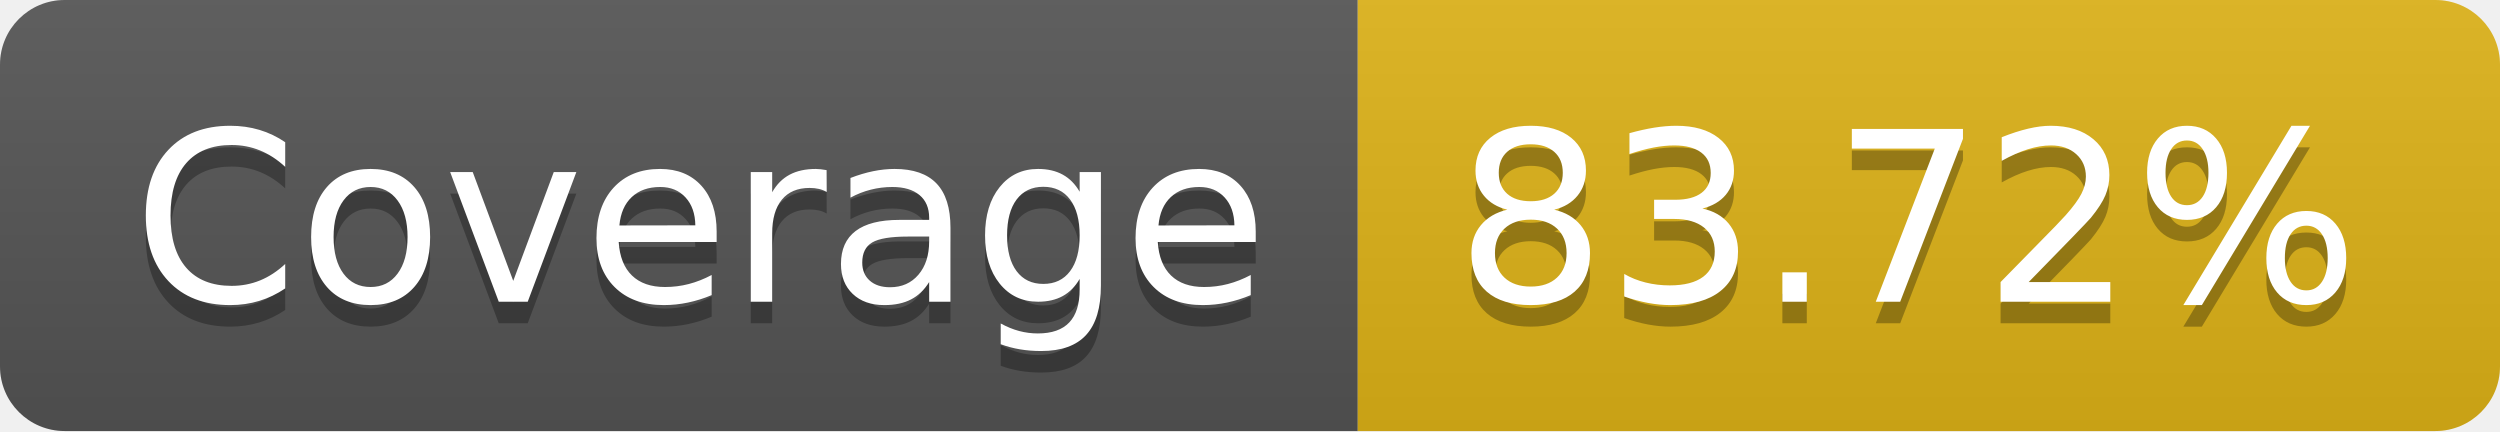
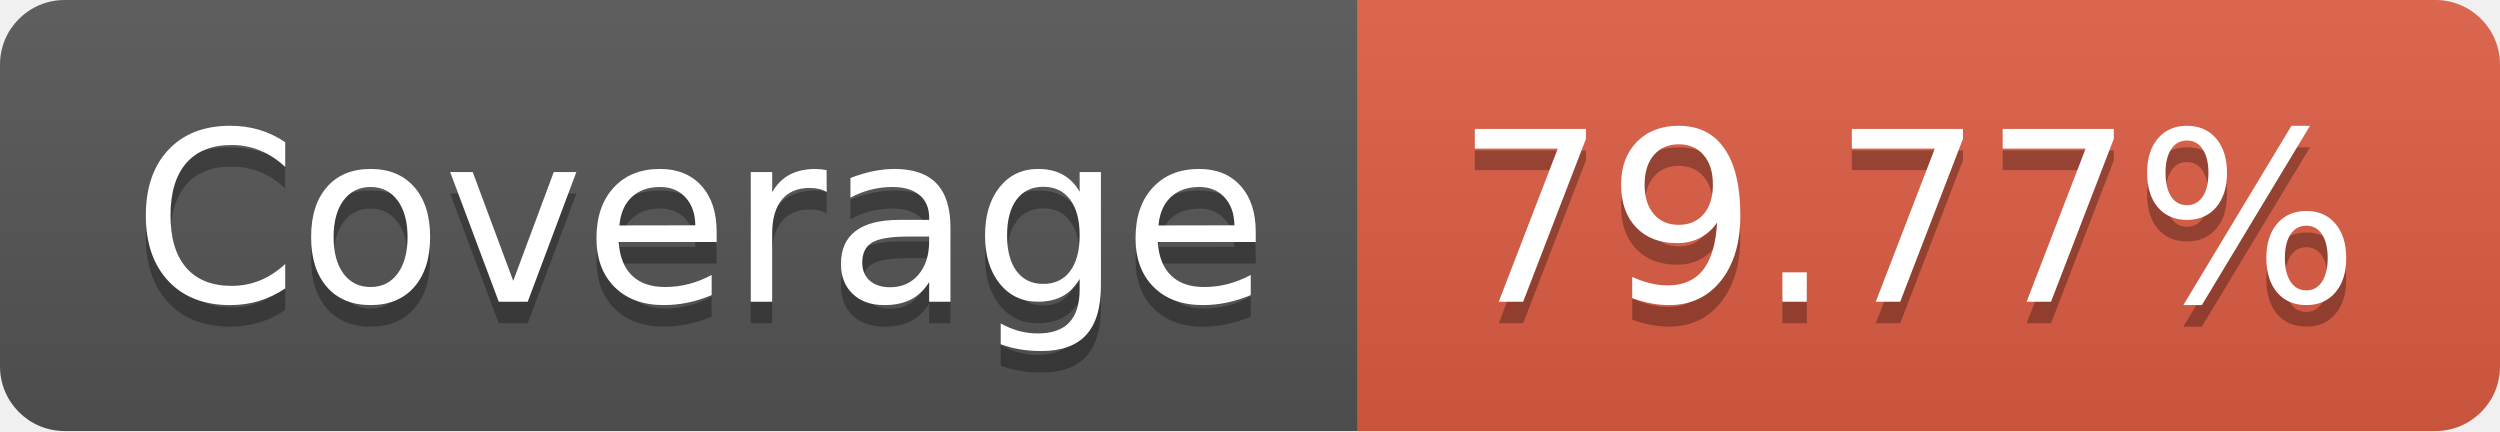
- <svg xmlns="http://www.w3.org/2000/svg" width="116" height="20" role="img" aria-label="Coverage: 83.72%">
+ <svg xmlns="http://www.w3.org/2000/svg" width="116" height="20" role="img" aria-label="Coverage: 79.77%">
  <linearGradient id="s" x2="0" y2="100%">
    <stop offset="0" stop-color="#bbb" stop-opacity=".1" />
    <stop offset="1" stop-opacity=".1" />
  </linearGradient>
  <clipPath id="r">
    <rect width="116" height="20" rx="3" fill="#fff" />
  </clipPath>
  <g clip-path="url(#r)">
    <rect width="63" height="20" fill="#555" />
-     <rect x="63" width="53" height="20" fill="#dfb317" />
+     <rect x="63" width="53" height="20" fill="#e05d44" />
    <rect width="116" height="20" fill="url(#s)" />
  </g>
  <g fill="#fff" text-anchor="middle" font-family="Verdana,Geneva,DejaVu Sans,sans-serif" text-rendering="geometricPrecision" font-size="110">
    <text aria-hidden="true" x="325" y="150" fill="#010101" fill-opacity=".3" transform="scale(.1)" textLength="530">Coverage</text>
    <text x="325" y="140" transform="scale(.1)" fill="#fff" textLength="530">Coverage</text>
-     <text aria-hidden="true" x="885" y="150" fill="#010101" fill-opacity=".3" transform="scale(.1)" textLength="430">83.72%</text>
-     <text x="885" y="140" transform="scale(.1)" fill="#fff" textLength="430">83.72%</text>
+     <text aria-hidden="true" x="885" y="150" fill="#010101" fill-opacity=".3" transform="scale(.1)" textLength="430">79.77%</text>
+     <text x="885" y="140" transform="scale(.1)" fill="#fff" textLength="430">79.77%</text>
  </g>
</svg>
